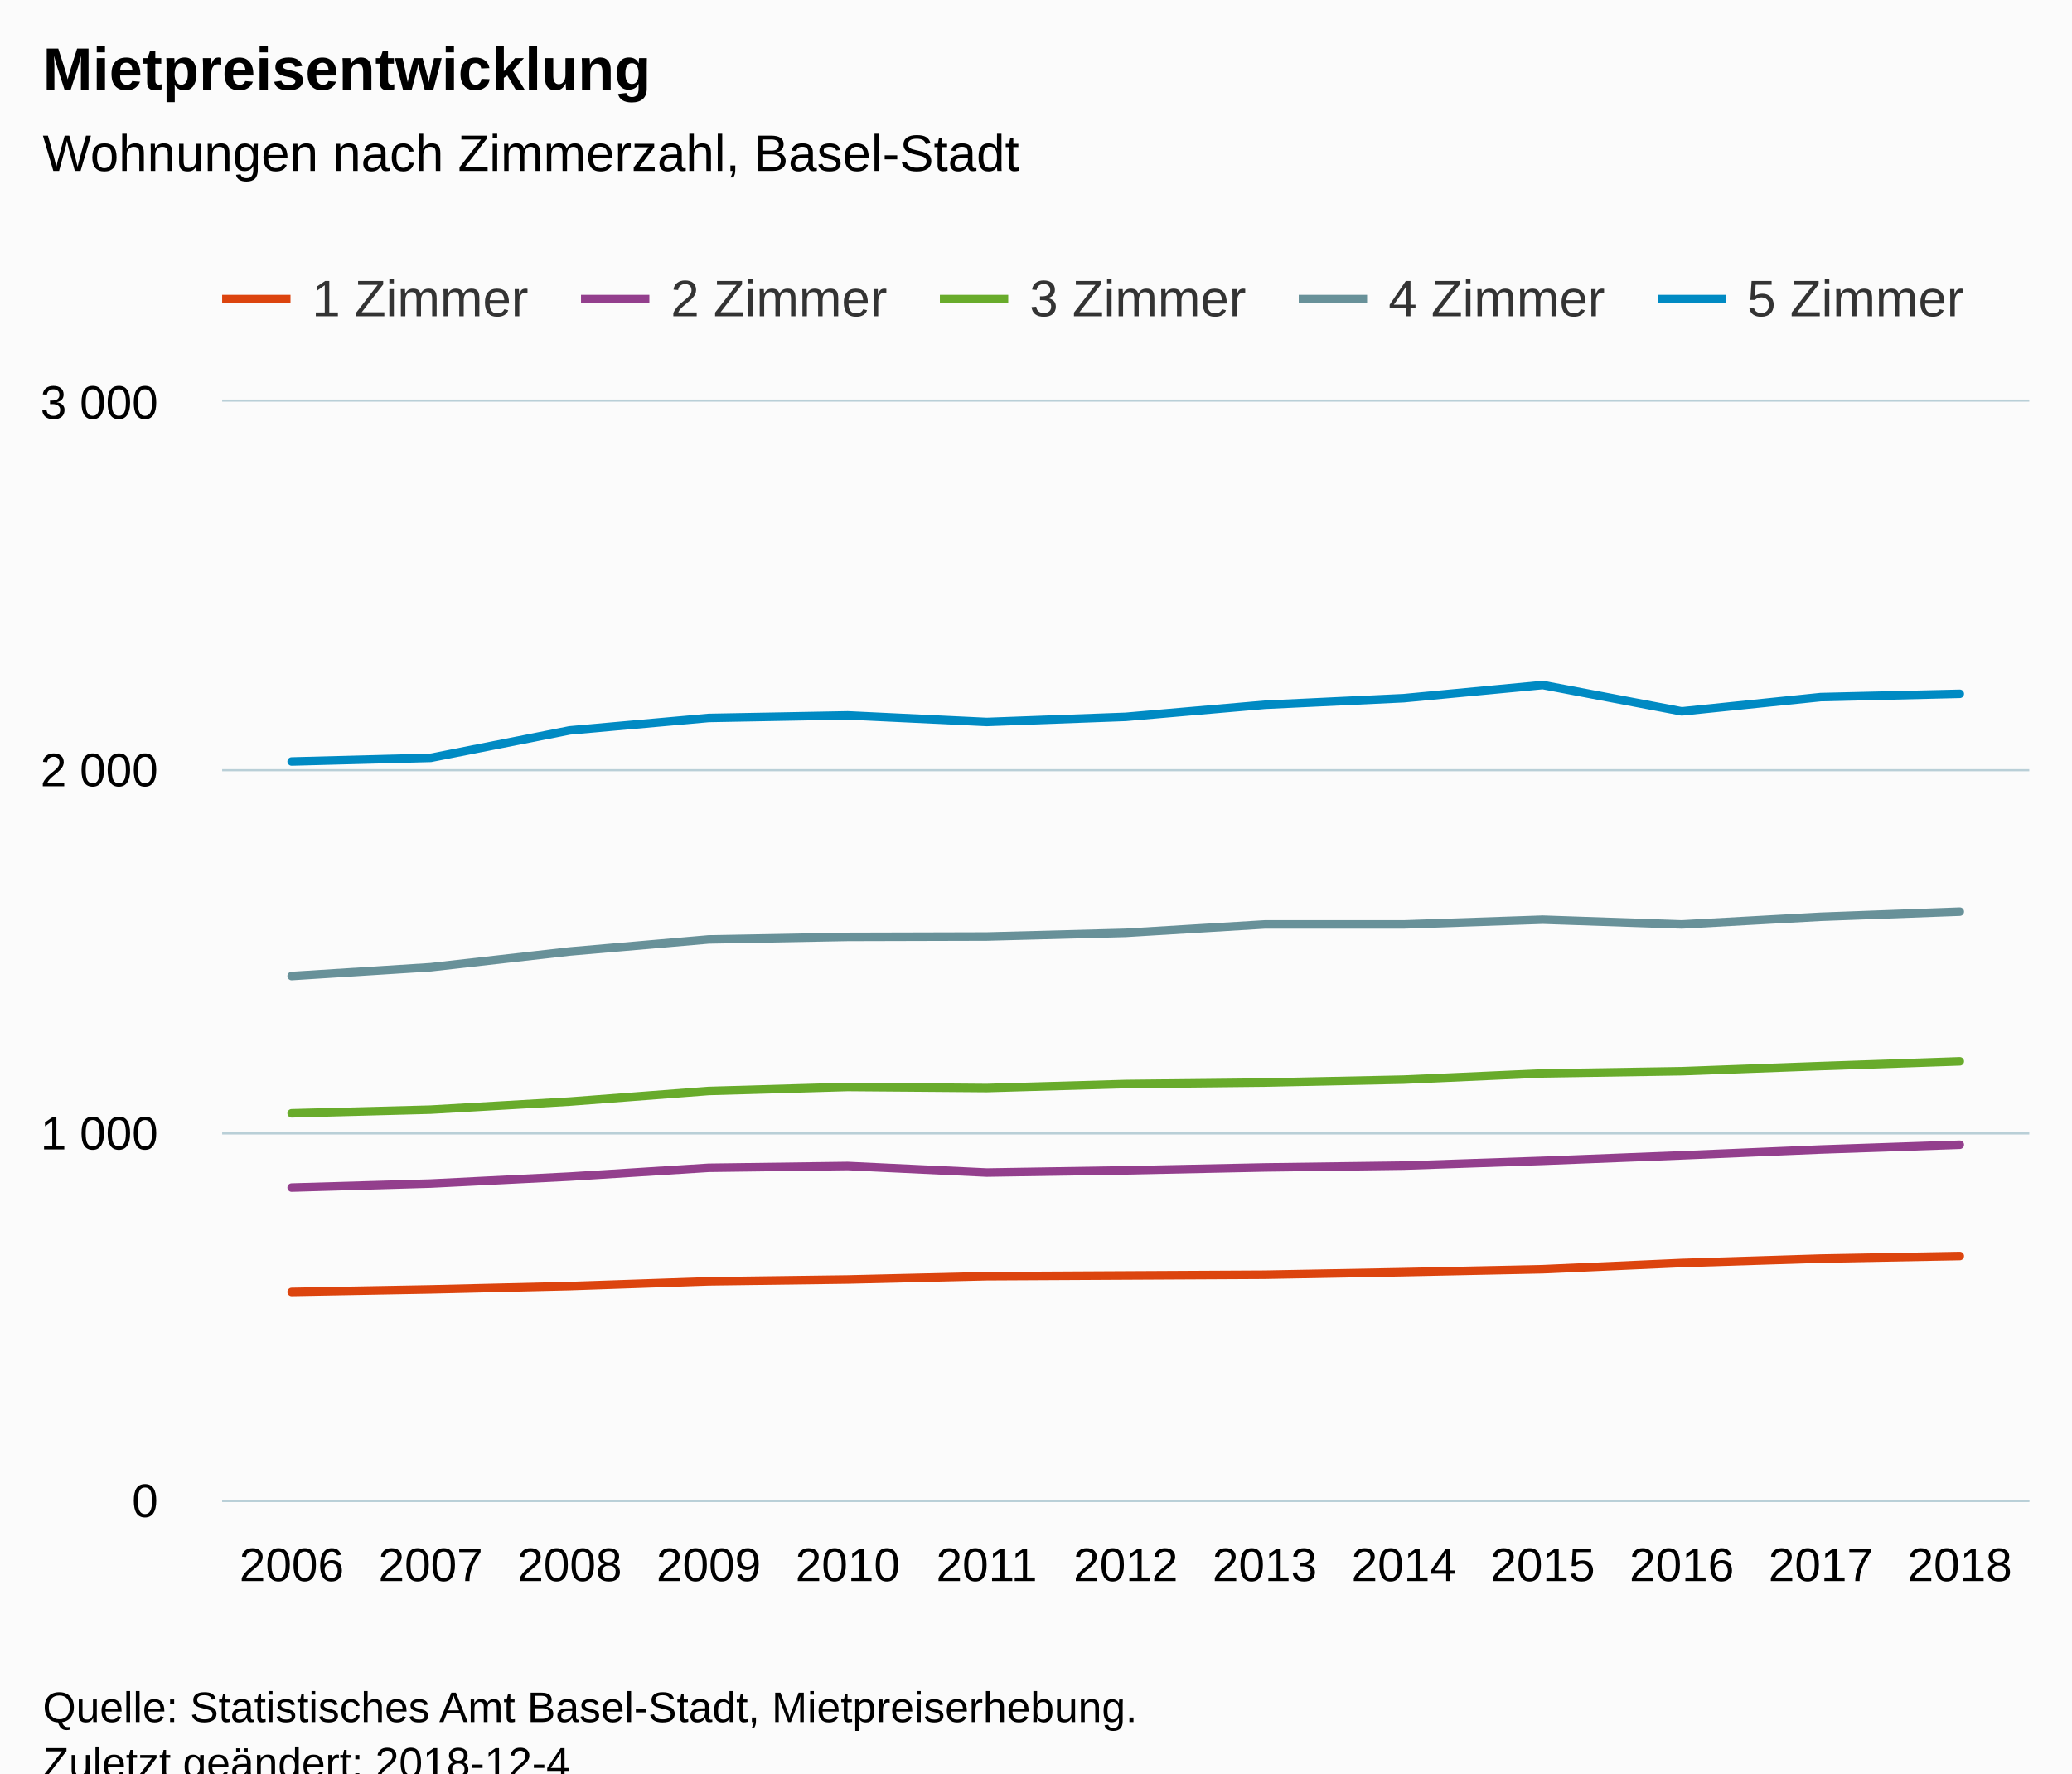
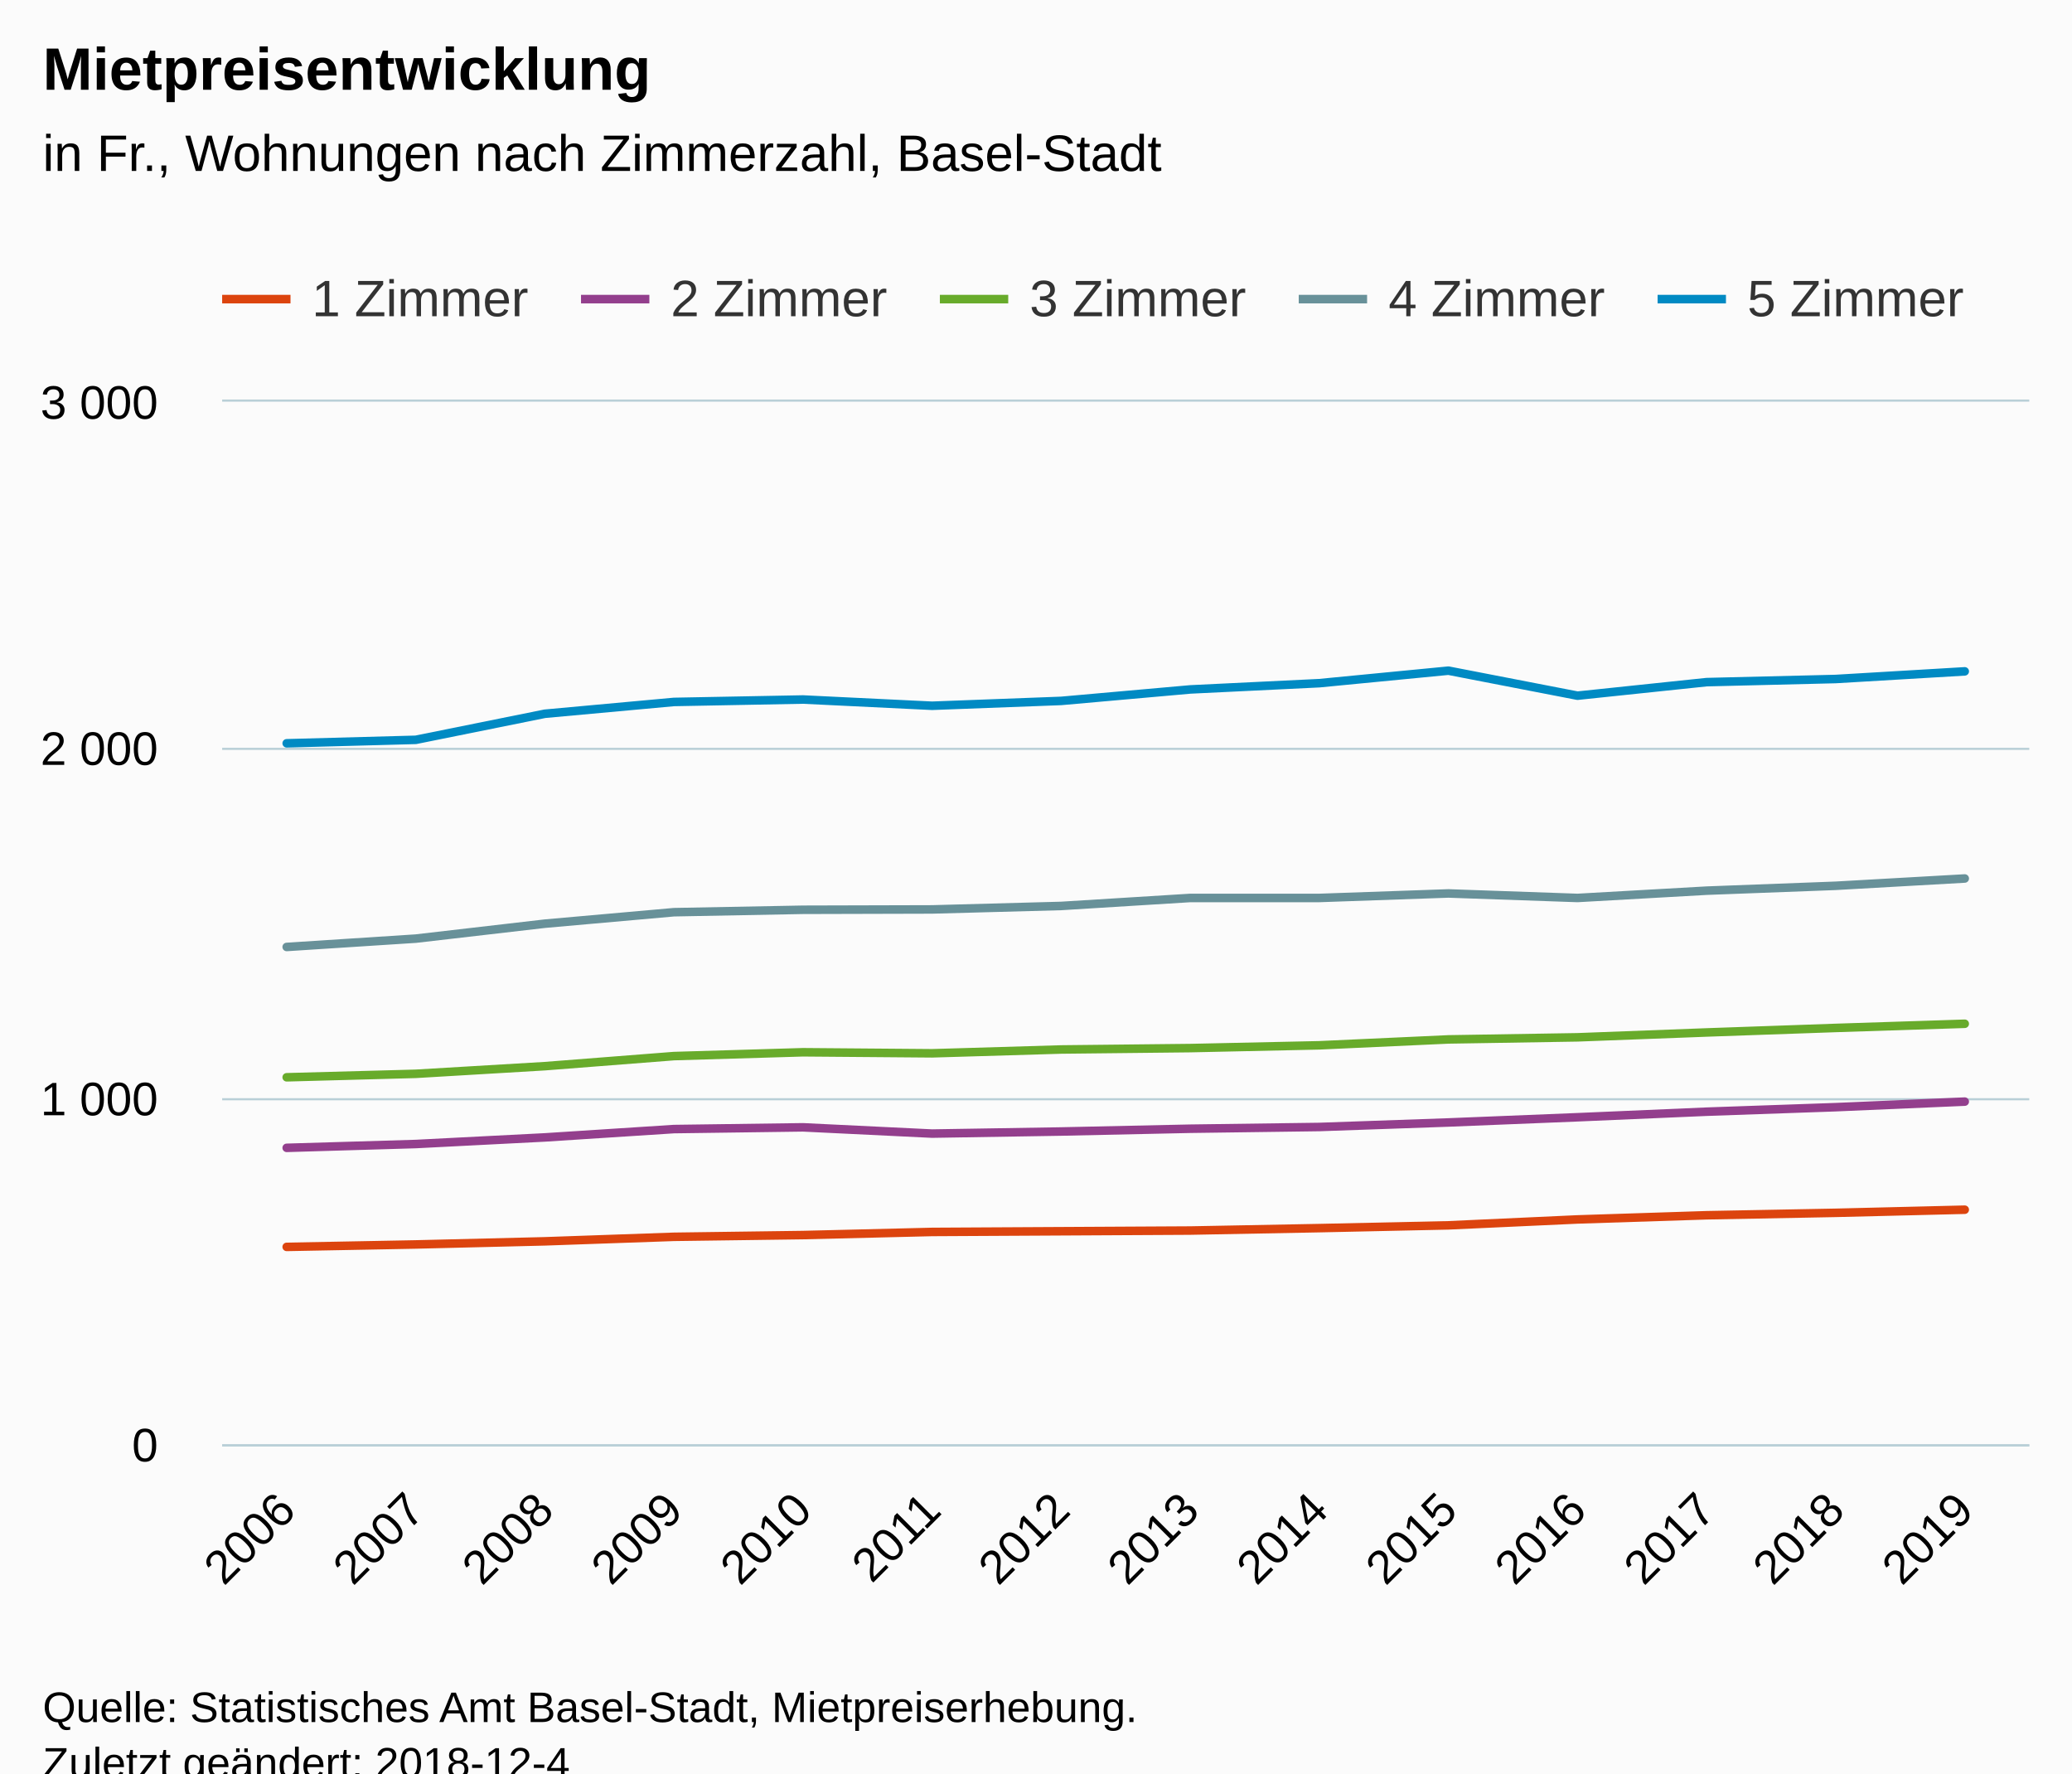
<svg xmlns="http://www.w3.org/2000/svg" version="1.1" class="highcharts-root" style="font-family:Arial;font-size:12px;" viewBox="0 0 485 415">
  <defs>
-     <clipPath id="highcharts-77hf5o4-6">
-       <rect x="0" y="0" width="423" height="257" fill="none" />
+     <clipPath id="highcharts-5dk0sa1-6">
+       <rect x="0" y="0" width="423" height="244" fill="none" />
    </clipPath>
-     <clipPath id="highcharts-77hf5o4-7">
-       <rect x="0" y="0" width="423" height="257" fill="none" />
+     <clipPath id="highcharts-5dk0sa1-7">
+       <rect x="0" y="0" width="423" height="244" fill="none" />
    </clipPath>
  </defs>
  <rect fill="#fbfbfb" class="highcharts-background" x="0" y="0" width="485" height="428" rx="0" ry="0" />
-   <rect fill="none" class="highcharts-plot-background" x="52" y="94" width="423" height="257" />
+   <rect fill="none" class="highcharts-plot-background" x="52" y="94" width="423" height="244" />
  <g class="highcharts-pane-group" data-z-index="0" />
  <g class="highcharts-grid highcharts-xaxis-grid " data-z-index="1">
-     <path fill="none" data-z-index="1" class="highcharts-grid-line" d="M 84.5 94 L 84.5 351" opacity="1" />
-     <path fill="none" data-z-index="1" class="highcharts-grid-line" d="M 116.5 94 L 116.5 351" opacity="1" />
-     <path fill="none" data-z-index="1" class="highcharts-grid-line" d="M 149.5 94 L 149.5 351" opacity="1" />
-     <path fill="none" data-z-index="1" class="highcharts-grid-line" d="M 181.5 94 L 181.5 351" opacity="1" />
-     <path fill="none" data-z-index="1" class="highcharts-grid-line" d="M 214.5 94 L 214.5 351" opacity="1" />
-     <path fill="none" data-z-index="1" class="highcharts-grid-line" d="M 246.5 94 L 246.5 351" opacity="1" />
-     <path fill="none" data-z-index="1" class="highcharts-grid-line" d="M 279.5 94 L 279.5 351" opacity="1" />
-     <path fill="none" data-z-index="1" class="highcharts-grid-line" d="M 311.5 94 L 311.5 351" opacity="1" />
-     <path fill="none" data-z-index="1" class="highcharts-grid-line" d="M 344.5 94 L 344.5 351" opacity="1" />
-     <path fill="none" data-z-index="1" class="highcharts-grid-line" d="M 376.5 94 L 376.5 351" opacity="1" />
-     <path fill="none" data-z-index="1" class="highcharts-grid-line" d="M 409.5 94 L 409.5 351" opacity="1" />
-     <path fill="none" data-z-index="1" class="highcharts-grid-line" d="M 441.5 94 L 441.5 351" opacity="1" />
-     <path fill="none" data-z-index="1" class="highcharts-grid-line" d="M 474.5 94 L 474.5 351" opacity="1" />
-     <path fill="none" data-z-index="1" class="highcharts-grid-line" d="M 51.5 94 L 51.5 351" opacity="1" />
+     <path fill="none" data-z-index="1" class="highcharts-grid-line" d="M 81.5 94 L 81.5 338" opacity="1" />
+     <path fill="none" data-z-index="1" class="highcharts-grid-line" d="M 111.5 94 L 111.5 338" opacity="1" />
+     <path fill="none" data-z-index="1" class="highcharts-grid-line" d="M 142.5 94 L 142.5 338" opacity="1" />
+     <path fill="none" data-z-index="1" class="highcharts-grid-line" d="M 172.5 94 L 172.5 338" opacity="1" />
+     <path fill="none" data-z-index="1" class="highcharts-grid-line" d="M 202.5 94 L 202.5 338" opacity="1" />
+     <path fill="none" data-z-index="1" class="highcharts-grid-line" d="M 232.5 94 L 232.5 338" opacity="1" />
+     <path fill="none" data-z-index="1" class="highcharts-grid-line" d="M 263.5 94 L 263.5 338" opacity="1" />
+     <path fill="none" data-z-index="1" class="highcharts-grid-line" d="M 293.5 94 L 293.5 338" opacity="1" />
+     <path fill="none" data-z-index="1" class="highcharts-grid-line" d="M 323.5 94 L 323.5 338" opacity="1" />
+     <path fill="none" data-z-index="1" class="highcharts-grid-line" d="M 353.5 94 L 353.5 338" opacity="1" />
+     <path fill="none" data-z-index="1" class="highcharts-grid-line" d="M 383.5 94 L 383.5 338" opacity="1" />
+     <path fill="none" data-z-index="1" class="highcharts-grid-line" d="M 414.5 94 L 414.5 338" opacity="1" />
+     <path fill="none" data-z-index="1" class="highcharts-grid-line" d="M 444.5 94 L 444.5 338" opacity="1" />
+     <path fill="none" data-z-index="1" class="highcharts-grid-line" d="M 474.5 94 L 474.5 338" opacity="1" />
+     <path fill="none" data-z-index="1" class="highcharts-grid-line" d="M 51.5 94 L 51.5 338" opacity="1" />
  </g>
  <g class="highcharts-grid highcharts-yaxis-grid " data-z-index="1">
-     <path fill="none" stroke="#B9CFD7" stroke-width="0.5" data-z-index="1" class="highcharts-grid-line" d="M 52 351.25 L 475 351.25" opacity="1" />
-     <path fill="none" stroke="#B9CFD7" stroke-width="0.5" data-z-index="1" class="highcharts-grid-line" d="M 52 265.25 L 475 265.25" opacity="1" />
-     <path fill="none" stroke="#B9CFD7" stroke-width="0.5" data-z-index="1" class="highcharts-grid-line" d="M 52 180.25 L 475 180.25" opacity="1" />
+     <path fill="none" stroke="#B9CFD7" stroke-width="0.5" data-z-index="1" class="highcharts-grid-line" d="M 52 338.25 L 475 338.25" opacity="1" />
+     <path fill="none" stroke="#B9CFD7" stroke-width="0.5" data-z-index="1" class="highcharts-grid-line" d="M 52 257.25 L 475 257.25" opacity="1" />
+     <path fill="none" stroke="#B9CFD7" stroke-width="0.5" data-z-index="1" class="highcharts-grid-line" d="M 52 175.25 L 475 175.25" opacity="1" />
    <path fill="none" stroke="#B9CFD7" stroke-width="0.5" data-z-index="1" class="highcharts-grid-line" d="M 52 93.75 L 475 93.75" opacity="1" />
  </g>
-   <rect fill="none" class="highcharts-plot-border" data-z-index="1" x="52" y="94" width="423" height="257" />
+   <rect fill="none" class="highcharts-plot-border" data-z-index="1" x="52" y="94" width="423" height="244" />
  <g class="highcharts-axis highcharts-xaxis " data-z-index="2">
-     <path fill="none" class="highcharts-axis-line" stroke="#B9CFD7" stroke-width="0.5" data-z-index="7" d="M 52 351.25 L 475 351.25" />
+     <path fill="none" class="highcharts-axis-line" stroke="#B9CFD7" stroke-width="0.5" data-z-index="7" d="M 52 338.25 L 475 338.25" />
  </g>
  <g class="highcharts-axis highcharts-yaxis " data-z-index="2">
-     <path fill="none" class="highcharts-axis-line" data-z-index="7" d="M 52 94 L 52 351" />
+     <path fill="none" class="highcharts-axis-line" data-z-index="7" d="M 52 94 L 52 338" />
  </g>
  <g class="highcharts-series-group" data-z-index="3">
-     <g data-z-index="0.1" class="highcharts-series highcharts-series-0 highcharts-line-series " transform="translate(52,94) scale(1 1)" clip-path="url(#highcharts-77hf5o4-7)">
-       <path fill="none" d="M 16.269 208.341 L 48.808 207.742 L 81.346 206.971 L 113.885 205.857 L 146.423 205.429 L 178.962 204.658 L 211.5 204.486 L 244.038 204.315 L 276.577 203.715 L 309.115 203.03 L 341.654 201.574 L 374.192 200.546 L 406.731 199.946" class="highcharts-graph" data-z-index="1" stroke="#DC440E" stroke-width="2" stroke-linejoin="round" stroke-linecap="round" />
+     <g data-z-index="0.1" class="highcharts-series highcharts-series-0 highcharts-line-series " transform="translate(52,94) scale(1 1)" clip-path="url(#highcharts-5dk0sa1-7)">
+       <path fill="none" d="M 15.107 197.803 L 45.321 197.233 L 75.536 196.501 L 105.75 195.444 L 135.964 195.037 L 166.179 194.305 L 196.393 194.143 L 226.607 193.98 L 256.821 193.411 L 287.036 192.76 L 317.25 191.377 L 347.464 190.401 L 377.679 189.832 L 407.893 189.1" class="highcharts-graph" data-z-index="1" stroke="#DC440E" stroke-width="2" stroke-linejoin="round" stroke-linecap="round" />
    </g>
    <g data-z-index="0.1" class="highcharts-markers highcharts-series-0 highcharts-line-series " transform="translate(52,94) scale(1 1)" clip-path="none" />
-     <g data-z-index="0.1" class="highcharts-series highcharts-series-1 highcharts-line-series " transform="translate(52,94) scale(1 1)" clip-path="url(#highcharts-77hf5o4-7)">
-       <path fill="none" d="M 16.269 183.926 L 48.808 182.984 L 81.346 181.356 L 113.885 179.3 L 146.423 178.872 L 178.962 180.414 L 211.5 179.9 L 244.038 179.215 L 276.577 178.786 L 309.115 177.673 L 341.654 176.388 L 374.192 175.017 L 406.731 173.903" class="highcharts-graph" data-z-index="1" stroke="#933F8D" stroke-width="2" stroke-linejoin="round" stroke-linecap="round" />
+     <g data-z-index="0.1" class="highcharts-series highcharts-series-1 highcharts-line-series " transform="translate(52,94) scale(1 1)" clip-path="url(#highcharts-5dk0sa1-7)">
+       <path fill="none" d="M 15.107 174.623 L 45.321 173.728 L 75.536 172.183 L 105.75 170.231 L 135.964 169.824 L 166.179 171.288 L 196.393 170.8 L 226.607 170.149 L 256.821 169.743 L 287.036 168.685 L 317.25 167.465 L 347.464 166.164 L 377.679 165.107 L 407.893 163.805" class="highcharts-graph" data-z-index="1" stroke="#933F8D" stroke-width="2" stroke-linejoin="round" stroke-linecap="round" />
    </g>
    <g data-z-index="0.1" class="highcharts-markers highcharts-series-1 highcharts-line-series " transform="translate(52,94) scale(1 1)" clip-path="none" />
-     <g data-z-index="0.1" class="highcharts-series highcharts-series-2 highcharts-line-series " transform="translate(52,94) scale(1 1)" clip-path="url(#highcharts-77hf5o4-7)">
-       <path fill="none" d="M 16.269 166.536 L 48.808 165.679 L 81.346 163.795 L 113.885 161.31 L 146.423 160.368 L 178.962 160.625 L 211.5 159.683 L 244.038 159.34 L 276.577 158.655 L 309.115 157.198 L 341.654 156.684 L 374.192 155.485 L 406.731 154.371" class="highcharts-graph" data-z-index="1" stroke="#68AB2B" stroke-width="2" stroke-linejoin="round" stroke-linecap="round" />
+     <g data-z-index="0.1" class="highcharts-series highcharts-series-2 highcharts-line-series " transform="translate(52,94) scale(1 1)" clip-path="url(#highcharts-5dk0sa1-7)">
+       <path fill="none" d="M 15.107 158.112 L 45.321 157.299 L 75.536 155.509 L 105.75 153.151 L 135.964 152.256 L 166.179 152.5 L 196.393 151.605 L 226.607 151.28 L 256.821 150.629 L 287.036 149.247 L 317.25 148.759 L 347.464 147.62 L 377.679 146.563 L 407.893 145.587" class="highcharts-graph" data-z-index="1" stroke="#68AB2B" stroke-width="2" stroke-linejoin="round" stroke-linecap="round" />
    </g>
    <g data-z-index="0.1" class="highcharts-markers highcharts-series-2 highcharts-line-series " transform="translate(52,94) scale(1 1)" clip-path="none" />
-     <g data-z-index="0.1" class="highcharts-series highcharts-series-3 highcharts-line-series " transform="translate(52,94) scale(1 1)" clip-path="url(#highcharts-77hf5o4-7)">
-       <path fill="none" d="M 16.269 134.411 L 48.808 132.355 L 81.346 128.671 L 113.885 125.844 L 146.423 125.245 L 178.962 125.159 L 211.5 124.302 L 244.038 122.332 L 276.577 122.332 L 309.115 121.218 L 341.654 122.332 L 374.192 120.533 L 406.731 119.334" class="highcharts-graph" data-z-index="1" stroke="#689199" stroke-width="2" stroke-linejoin="round" stroke-linecap="round" />
+     <g data-z-index="0.1" class="highcharts-series highcharts-series-3 highcharts-line-series " transform="translate(52,94) scale(1 1)" clip-path="url(#highcharts-5dk0sa1-7)">
+       <path fill="none" d="M 15.107 127.612 L 45.321 125.66 L 75.536 122.163 L 105.75 119.479 L 135.964 118.909 L 166.179 118.828 L 196.393 118.015 L 226.607 116.144 L 256.821 116.144 L 287.036 115.087 L 317.25 116.144 L 347.464 114.436 L 377.679 113.297 L 407.893 111.589" class="highcharts-graph" data-z-index="1" stroke="#689199" stroke-width="2" stroke-linejoin="round" stroke-linecap="round" />
    </g>
    <g data-z-index="0.1" class="highcharts-markers highcharts-series-3 highcharts-line-series " transform="translate(52,94) scale(1 1)" clip-path="none" />
-     <g data-z-index="0.1" class="highcharts-series highcharts-series-4 highcharts-line-series " transform="translate(52,94) scale(1 1)" clip-path="url(#highcharts-77hf5o4-7)">
-       <path fill="none" d="M 16.269 84.21 L 48.808 83.354 L 81.346 76.929 L 113.885 74.016 L 146.423 73.416 L 178.962 74.958 L 211.5 73.759 L 244.038 70.932 L 276.577 69.39 L 309.115 66.306 L 341.654 72.474 L 374.192 69.133 L 406.731 68.362" class="highcharts-graph" data-z-index="1" stroke="#008AC3" stroke-width="2" stroke-linejoin="round" stroke-linecap="round" />
+     <g data-z-index="0.1" class="highcharts-series highcharts-series-4 highcharts-line-series " transform="translate(52,94) scale(1 1)" clip-path="url(#highcharts-5dk0sa1-7)">
+       <path fill="none" d="M 15.107 79.951 L 45.321 79.137 L 75.536 73.037 L 105.75 70.272 L 135.964 69.703 L 166.179 71.167 L 196.393 70.028 L 226.607 67.344 L 256.821 65.88 L 287.036 62.952 L 317.25 68.808 L 347.464 65.636 L 377.679 64.904 L 407.893 63.115" class="highcharts-graph" data-z-index="1" stroke="#008AC3" stroke-width="2" stroke-linejoin="round" stroke-linecap="round" />
    </g>
    <g data-z-index="0.1" class="highcharts-markers highcharts-series-4 highcharts-line-series " transform="translate(52,94) scale(1 1)" clip-path="none" />
  </g>
  <text x="10" text-anchor="start" class="highcharts-title" data-z-index="4" style="color:#000000;font-size:14px;font-weight:bold;fill:#000000;" y="21">
    <tspan>Mietpreisentwicklung</tspan>
  </text>
  <text x="10" text-anchor="start" class="highcharts-subtitle" data-z-index="4" style="color:#000000;font-size:12px;font-weight:normal;font-family:Arial;fill:#000000;" y="40">
-     <tspan>Wohnungen nach Zimmerzahl, Basel-Stadt</tspan>
+     <tspan>in Fr., Wohnungen nach Zimmerzahl, Basel-Stadt</tspan>
  </text>
  <g class="highcharts-legend" data-z-index="7" transform="translate(44,56)">
    <rect fill="none" class="highcharts-legend-box" rx="0" ry="0" x="0" y="0" width="508" height="26" visibility="visible" />
    <g data-z-index="1">
      <g>
        <g class="highcharts-legend-item highcharts-line-series highcharts-color-undefined highcharts-series-0" data-z-index="1" transform="translate(8,3)">
          <path fill="none" d="M 0 11 L 16 11" class="highcharts-graph" stroke="#DC440E" stroke-width="2" />
          <text x="21" style="color:#333333;font-size:12px;font-weight:normal;cursor:pointer;fill:#333333;" text-anchor="start" data-z-index="2" y="15">
            <tspan>1 Zimmer</tspan>
          </text>
        </g>
        <g class="highcharts-legend-item highcharts-line-series highcharts-color-undefined highcharts-series-1" data-z-index="1" transform="translate(92,3)">
          <path fill="none" d="M 0 11 L 16 11" class="highcharts-graph" stroke="#933F8D" stroke-width="2" />
          <text x="21" y="15" style="color:#333333;font-size:12px;font-weight:normal;cursor:pointer;fill:#333333;" text-anchor="start" data-z-index="2">
            <tspan>2 Zimmer</tspan>
          </text>
        </g>
        <g class="highcharts-legend-item highcharts-line-series highcharts-color-undefined highcharts-series-2" data-z-index="1" transform="translate(176,3)">
          <path fill="none" d="M 0 11 L 16 11" class="highcharts-graph" stroke="#68AB2B" stroke-width="2" />
          <text x="21" y="15" style="color:#333333;font-size:12px;font-weight:normal;cursor:pointer;fill:#333333;" text-anchor="start" data-z-index="2">
            <tspan>3 Zimmer</tspan>
          </text>
        </g>
        <g class="highcharts-legend-item highcharts-line-series highcharts-color-undefined highcharts-series-3" data-z-index="1" transform="translate(260,3)">
          <path fill="none" d="M 0 11 L 16 11" class="highcharts-graph" stroke="#689199" stroke-width="2" />
          <text x="21" y="15" style="color:#333333;font-size:12px;font-weight:normal;cursor:pointer;fill:#333333;" text-anchor="start" data-z-index="2">
            <tspan>4 Zimmer</tspan>
          </text>
        </g>
        <g class="highcharts-legend-item highcharts-line-series highcharts-color-undefined highcharts-series-4" data-z-index="1" transform="translate(344,3)">
          <path fill="none" d="M 0 11 L 16 11" class="highcharts-graph" stroke="#008AC3" stroke-width="2" />
          <text x="21" y="15" style="color:#333333;font-size:12px;font-weight:normal;cursor:pointer;fill:#333333;" text-anchor="start" data-z-index="2">
            <tspan>5 Zimmer</tspan>
          </text>
        </g>
      </g>
    </g>
  </g>
  <g class="highcharts-axis-labels highcharts-xaxis-labels " data-z-index="7">
-     <text x="68.269" style="color:#000000;cursor:default;font-size:11px;fill:#000000;" text-anchor="middle" transform="translate(0,0)" y="370" opacity="1">2006</text>
-     <text x="100.808" style="color:#000000;cursor:default;font-size:11px;fill:#000000;" text-anchor="middle" transform="translate(0,0)" y="370" opacity="1">2007</text>
-     <text x="133.346" style="color:#000000;cursor:default;font-size:11px;fill:#000000;" text-anchor="middle" transform="translate(0,0)" y="370" opacity="1">2008</text>
-     <text x="165.885" style="color:#000000;cursor:default;font-size:11px;fill:#000000;" text-anchor="middle" transform="translate(0,0)" y="370" opacity="1">2009</text>
-     <text x="198.423" style="color:#000000;cursor:default;font-size:11px;fill:#000000;" text-anchor="middle" transform="translate(0,0)" y="370" opacity="1">2010</text>
-     <text x="230.962" style="color:#000000;cursor:default;font-size:11px;fill:#000000;" text-anchor="middle" transform="translate(0,0)" y="370" opacity="1">2011</text>
-     <text x="263.5" style="color:#000000;cursor:default;font-size:11px;fill:#000000;" text-anchor="middle" transform="translate(0,0)" y="370" opacity="1">2012</text>
-     <text x="296.038" style="color:#000000;cursor:default;font-size:11px;fill:#000000;" text-anchor="middle" transform="translate(0,0)" y="370" opacity="1">2013</text>
-     <text x="328.577" style="color:#000000;cursor:default;font-size:11px;fill:#000000;" text-anchor="middle" transform="translate(0,0)" y="370" opacity="1">2014</text>
-     <text x="361.115" style="color:#000000;cursor:default;font-size:11px;fill:#000000;" text-anchor="middle" transform="translate(0,0)" y="370" opacity="1">2015</text>
-     <text x="393.654" style="color:#000000;cursor:default;font-size:11px;fill:#000000;" text-anchor="middle" transform="translate(0,0)" y="370" opacity="1">2016</text>
-     <text x="426.192" style="color:#000000;cursor:default;font-size:11px;fill:#000000;" text-anchor="middle" transform="translate(0,0)" y="370" opacity="1">2017</text>
-     <text x="458.731" style="color:#000000;cursor:default;font-size:11px;fill:#000000;" text-anchor="middle" transform="translate(0,0)" y="370" opacity="1">2018</text>
+     <text x="69.7" style="color:#000000;cursor:default;font-size:11px;fill:#000000;" text-anchor="end" transform="translate(0,0) rotate(-45 69.69987 354)" y="354" opacity="1">2006</text>
+     <text x="99.914" style="color:#000000;cursor:default;font-size:11px;fill:#000000;" text-anchor="end" transform="translate(0,0) rotate(-45 99.91415 354)" y="354" opacity="1">2007</text>
+     <text x="130.128" style="color:#000000;cursor:default;font-size:11px;fill:#000000;" text-anchor="end" transform="translate(0,0) rotate(-45 130.1284 354)" y="354" opacity="1">2008</text>
+     <text x="160.343" style="color:#000000;cursor:default;font-size:11px;fill:#000000;" text-anchor="end" transform="translate(0,0) rotate(-45 160.3427 354)" y="354" opacity="1">2009</text>
+     <text x="190.557" style="color:#000000;cursor:default;font-size:11px;fill:#000000;" text-anchor="end" transform="translate(0,0) rotate(-45 190.557 354)" y="354" opacity="1">2010</text>
+     <text x="220.771" style="color:#000000;cursor:default;font-size:11px;fill:#000000;" text-anchor="end" transform="translate(0,0) rotate(-45 220.7713 354)" y="354" opacity="1">2011</text>
+     <text x="250.986" style="color:#000000;cursor:default;font-size:11px;fill:#000000;" text-anchor="end" transform="translate(0,0) rotate(-45 250.9856 354)" y="354" opacity="1">2012</text>
+     <text x="281.2" style="color:#000000;cursor:default;font-size:11px;fill:#000000;" text-anchor="end" transform="translate(0,0) rotate(-45 281.1999 354)" y="354" opacity="1">2013</text>
+     <text x="311.414" style="color:#000000;cursor:default;font-size:11px;fill:#000000;" text-anchor="end" transform="translate(0,0) rotate(-45 311.4142 354)" y="354" opacity="1">2014</text>
+     <text x="341.628" style="color:#000000;cursor:default;font-size:11px;fill:#000000;" text-anchor="end" transform="translate(0,0) rotate(-45 341.6284 354)" y="354" opacity="1">2015</text>
+     <text x="371.843" style="color:#000000;cursor:default;font-size:11px;fill:#000000;" text-anchor="end" transform="translate(0,0) rotate(-45 371.8427 354)" y="354" opacity="1">2016</text>
+     <text x="402.057" style="color:#000000;cursor:default;font-size:11px;fill:#000000;" text-anchor="end" transform="translate(0,0) rotate(-45 402.057 354)" y="354" opacity="1">2017</text>
+     <text x="432.271" style="color:#000000;cursor:default;font-size:11px;fill:#000000;" text-anchor="end" transform="translate(0,0) rotate(-45 432.2713 354)" y="354" opacity="1">2018</text>
+     <text x="462.486" style="color:#000000;cursor:default;font-size:11px;fill:#000000;" text-anchor="end" transform="translate(0,0) rotate(-45 462.4856 354)" y="354" opacity="1">2019</text>
  </g>
  <g class="highcharts-axis-labels highcharts-yaxis-labels " data-z-index="7">
-     <text x="37" style="color:#000000;cursor:default;font-size:11px;fill:#000000;" text-anchor="end" transform="translate(0,0)" y="355" opacity="1">0</text>
-     <text x="37" style="color:#000000;cursor:default;font-size:11px;fill:#000000;" text-anchor="end" transform="translate(0,0)" y="269" opacity="1">
+     <text x="37" style="color:#000000;cursor:default;font-size:11px;fill:#000000;" text-anchor="end" transform="translate(0,0)" y="342" opacity="1">0</text>
+     <text x="37" style="color:#000000;cursor:default;font-size:11px;fill:#000000;" text-anchor="end" transform="translate(0,0)" y="261" opacity="1">
      <tspan>1 000</tspan>
    </text>
-     <text x="37" style="color:#000000;cursor:default;font-size:11px;fill:#000000;" text-anchor="end" transform="translate(0,0)" y="184" opacity="1">
+     <text x="37" style="color:#000000;cursor:default;font-size:11px;fill:#000000;" text-anchor="end" transform="translate(0,0)" y="179" opacity="1">
      <tspan>2 000</tspan>
    </text>
    <text x="37" style="color:#000000;cursor:default;font-size:11px;fill:#000000;" text-anchor="end" transform="translate(0,0)" y="98" opacity="1">
      <tspan>3 000</tspan>
    </text>
  </g>
  <text x="10" class="highcharts-credits" text-anchor="start" data-z-index="8" style="cursor:default;color:#000000;font-size:10px;fill:#000000;" y="403">
    <tspan>Quelle: Statistisches Amt Basel-Stadt, Mietpreiserhebung.</tspan>
    <tspan x="10" dy="13">Zuletzt geändert: 2018-12-4</tspan>
  </text>
</svg>
